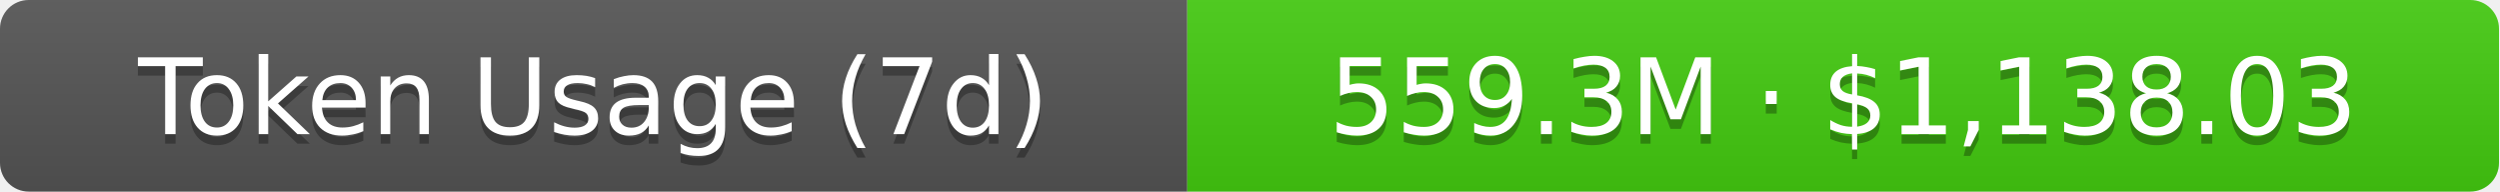
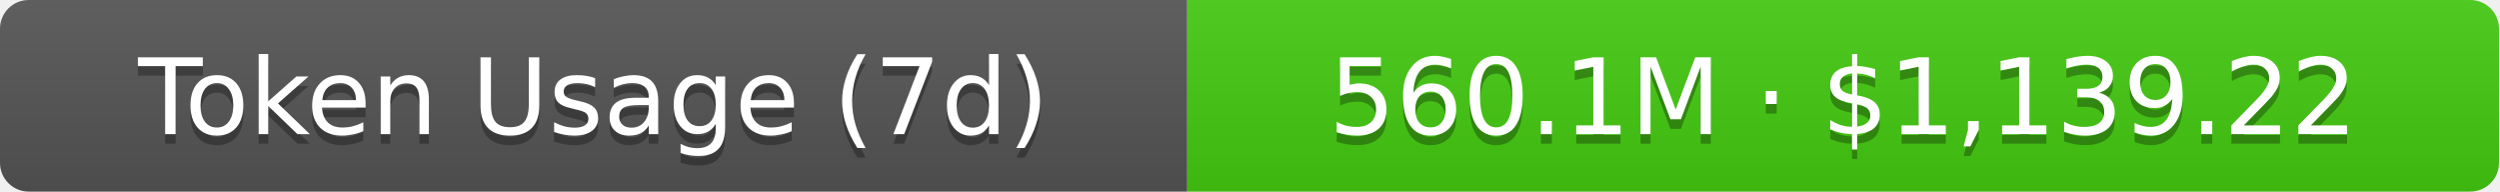
- <svg xmlns="http://www.w3.org/2000/svg" width="261" height="20" role="img" aria-label="Token Usage (7d): 559.3M · $1,138.03">
+ <svg xmlns="http://www.w3.org/2000/svg" width="261" height="20" role="img" aria-label="Token Usage (7d): 560.1M · $1,139.22">
  <linearGradient id="s" x2="0" y2="100%">
    <stop offset="0" stop-color="#bbb" stop-opacity=".1" />
    <stop offset="1" stop-opacity=".1" />
  </linearGradient>
  <clipPath id="r">
    <rect width="261" height="20" rx="3" fill="#fff" />
  </clipPath>
  <g clip-path="url(#r)">
    <rect width="124" height="20" fill="#555" />
    <rect x="124" width="137" height="20" fill="#4c1" />
    <rect width="261" height="20" fill="url(#s)" />
  </g>
  <g fill="#fff" text-anchor="middle" font-family="Verdana,Geneva,DejaVu Sans,sans-serif" text-rendering="geometricPrecision" font-size="11">
    <text aria-hidden="true" x="62" y="15" fill="#010101" fill-opacity=".3">Token Usage (7d)</text>
    <text x="62" y="14">Token Usage (7d)</text>
-     <text aria-hidden="true" x="192.5" y="15" fill="#010101" fill-opacity=".3">559.3M · $1,138.03</text>
-     <text x="192.5" y="14">559.3M · $1,138.03</text>
+     <text aria-hidden="true" x="192.5" y="15" fill="#010101" fill-opacity=".3">560.1M · $1,139.22</text>
+     <text x="192.5" y="14">560.1M · $1,139.22</text>
  </g>
</svg>
